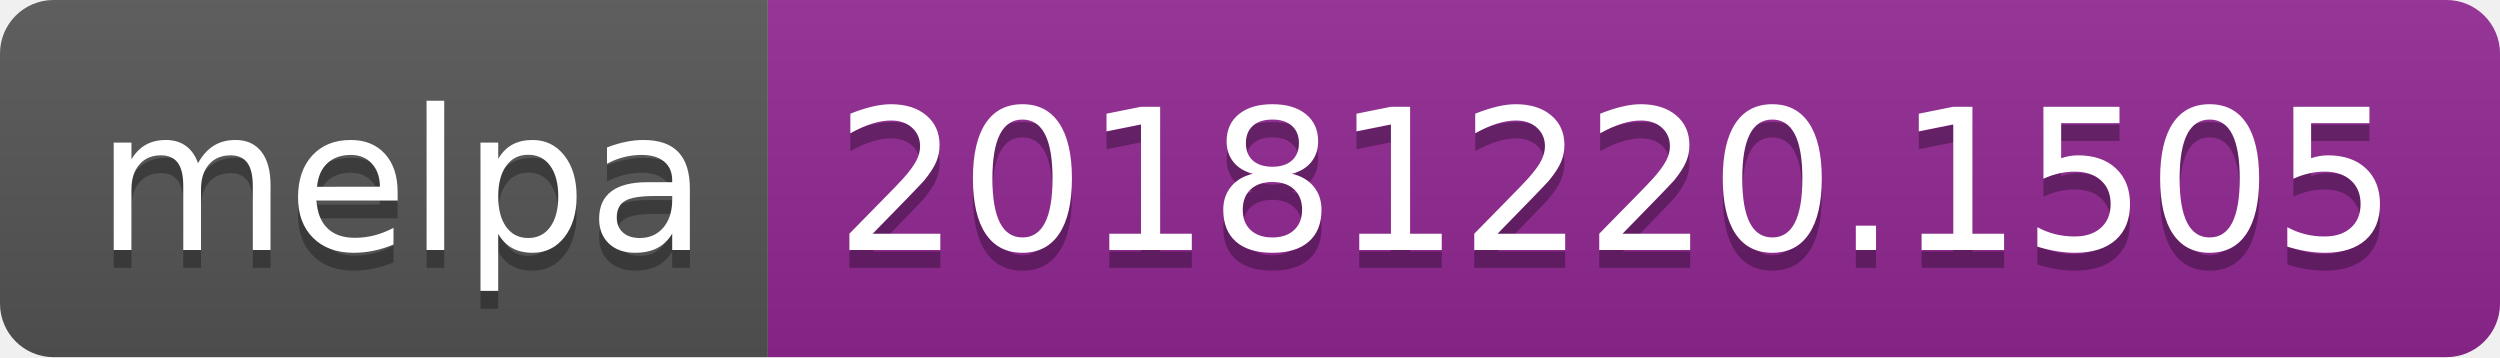
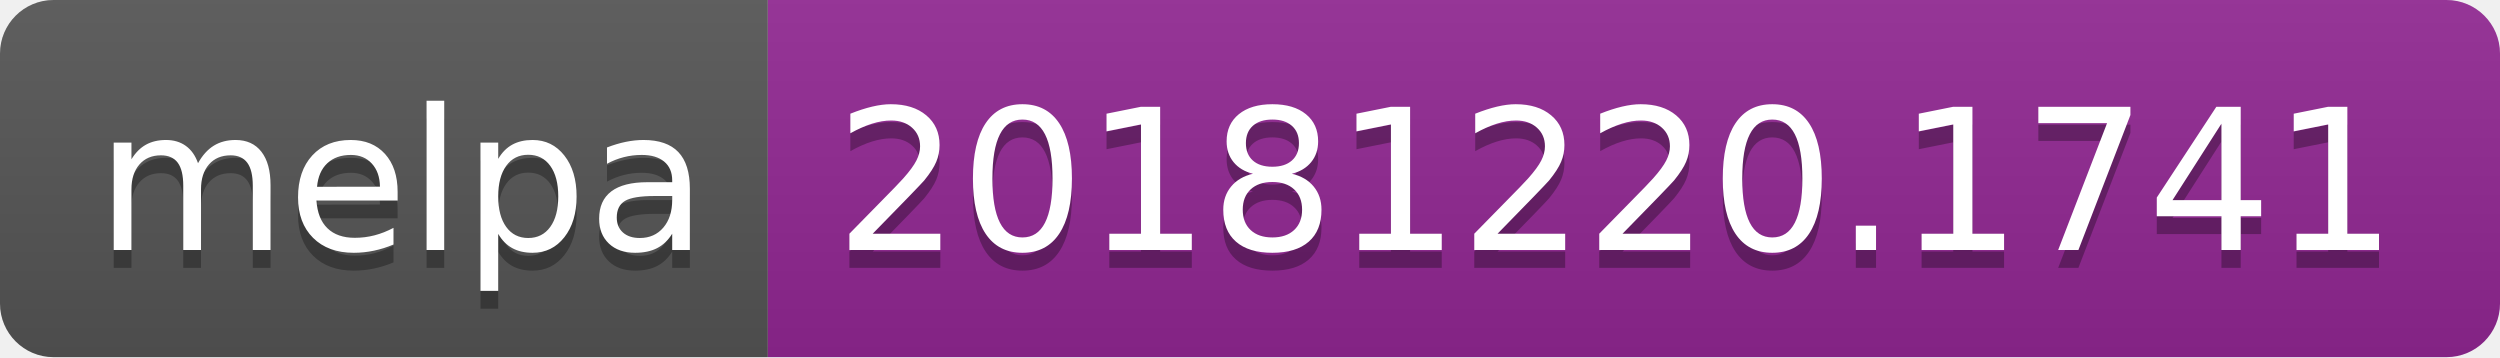
<svg xmlns="http://www.w3.org/2000/svg" width="140" height="20">
  <linearGradient id="b" x2="0" y2="100%">
    <stop offset="0" stop-color="#bbb" stop-opacity=".1" />
    <stop offset="1" stop-opacity=".1" />
  </linearGradient>
  <clipPath id="a">
    <rect width="140" height="20" rx="3" fill="#fff" />
  </clipPath>
  <g clip-path="url(#a)">
    <path fill="#555" d="M0 0h43v20H0z" />
    <path fill="#922793" d="M43 0h97v20H43z" />
    <path fill="url(#b)" d="M0 0h140v20H0z" />
  </g>
  <g fill="#fff" text-anchor="middle" font-family="DejaVu Sans,Verdana,Geneva,sans-serif" font-size="110">
    <text x="225" y="150" fill="#010101" fill-opacity=".3" transform="scale(.1)" textLength="330">melpa</text>
    <text x="225" y="140" transform="scale(.1)" textLength="330">melpa</text>
-     <text x="905" y="150" fill="#010101" fill-opacity=".3" transform="scale(.1)" textLength="870">20181220.1505</text>
-     <text x="905" y="140" transform="scale(.1)" textLength="870">20181220.1505</text>
+     <text x="905" y="150" fill="#010101" fill-opacity=".3" transform="scale(.1)" textLength="870">20181220.1741</text>
+     <text x="905" y="140" transform="scale(.1)" textLength="870">20181220.1741</text>
  </g>
</svg>
